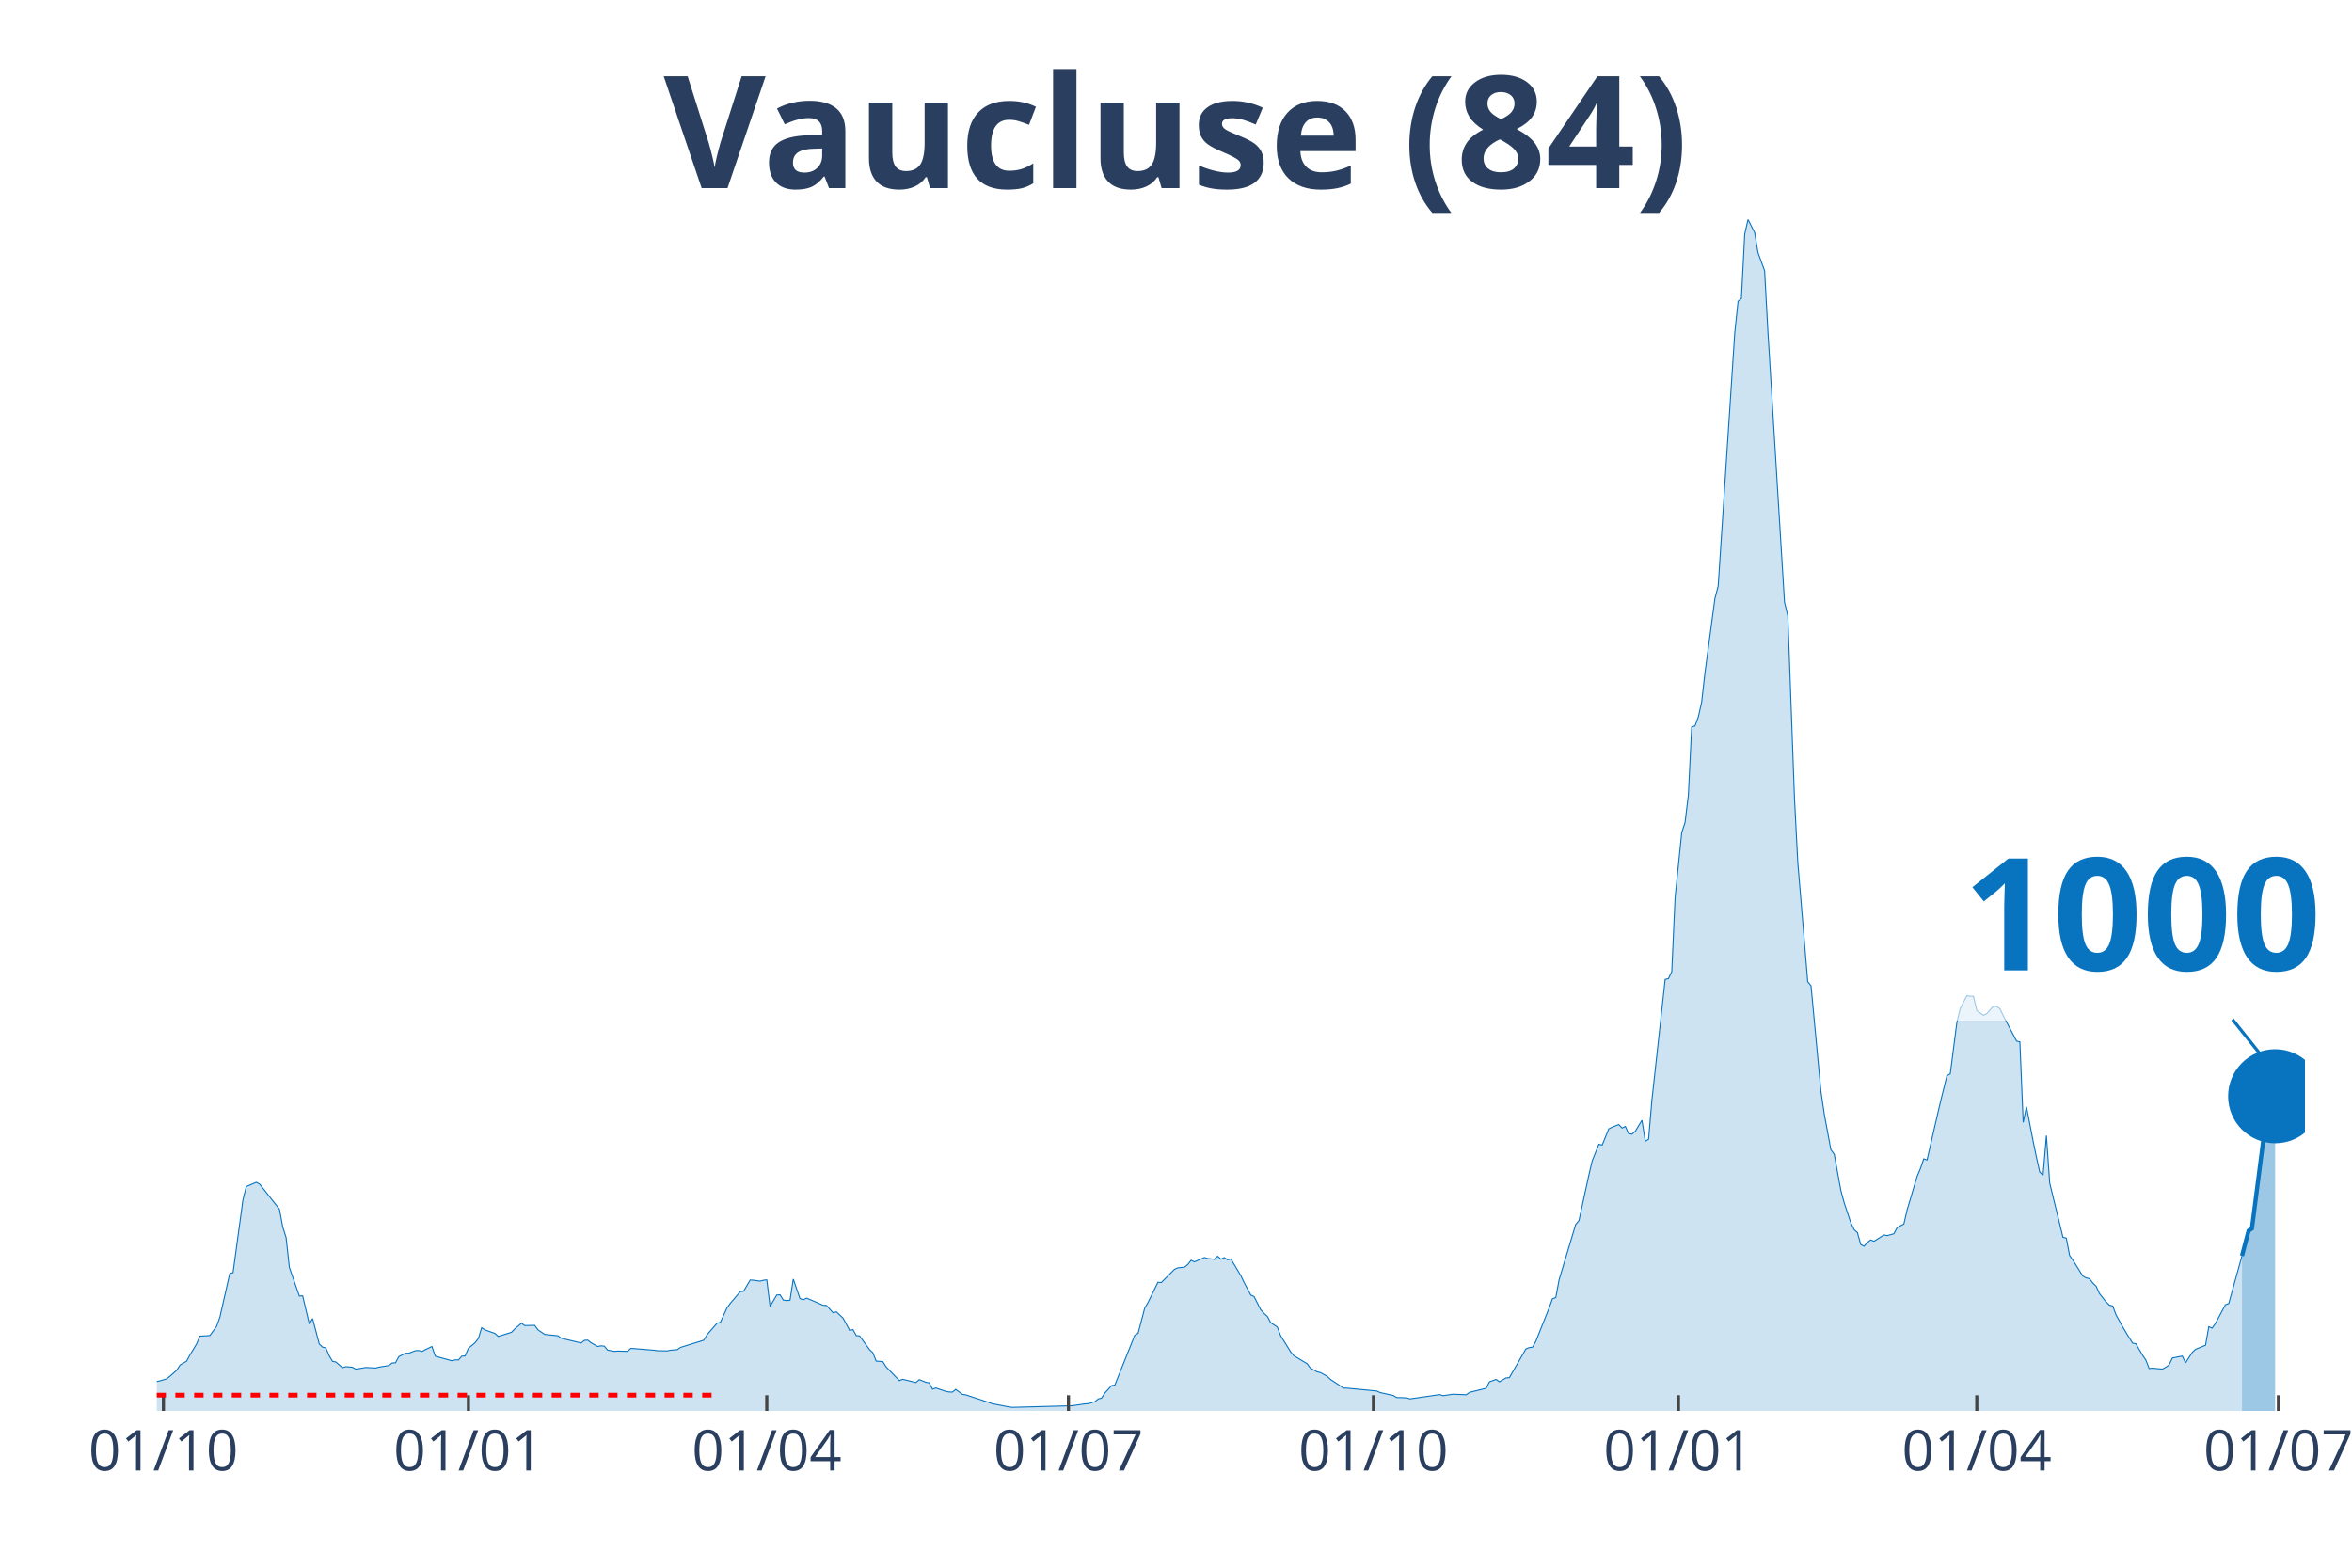
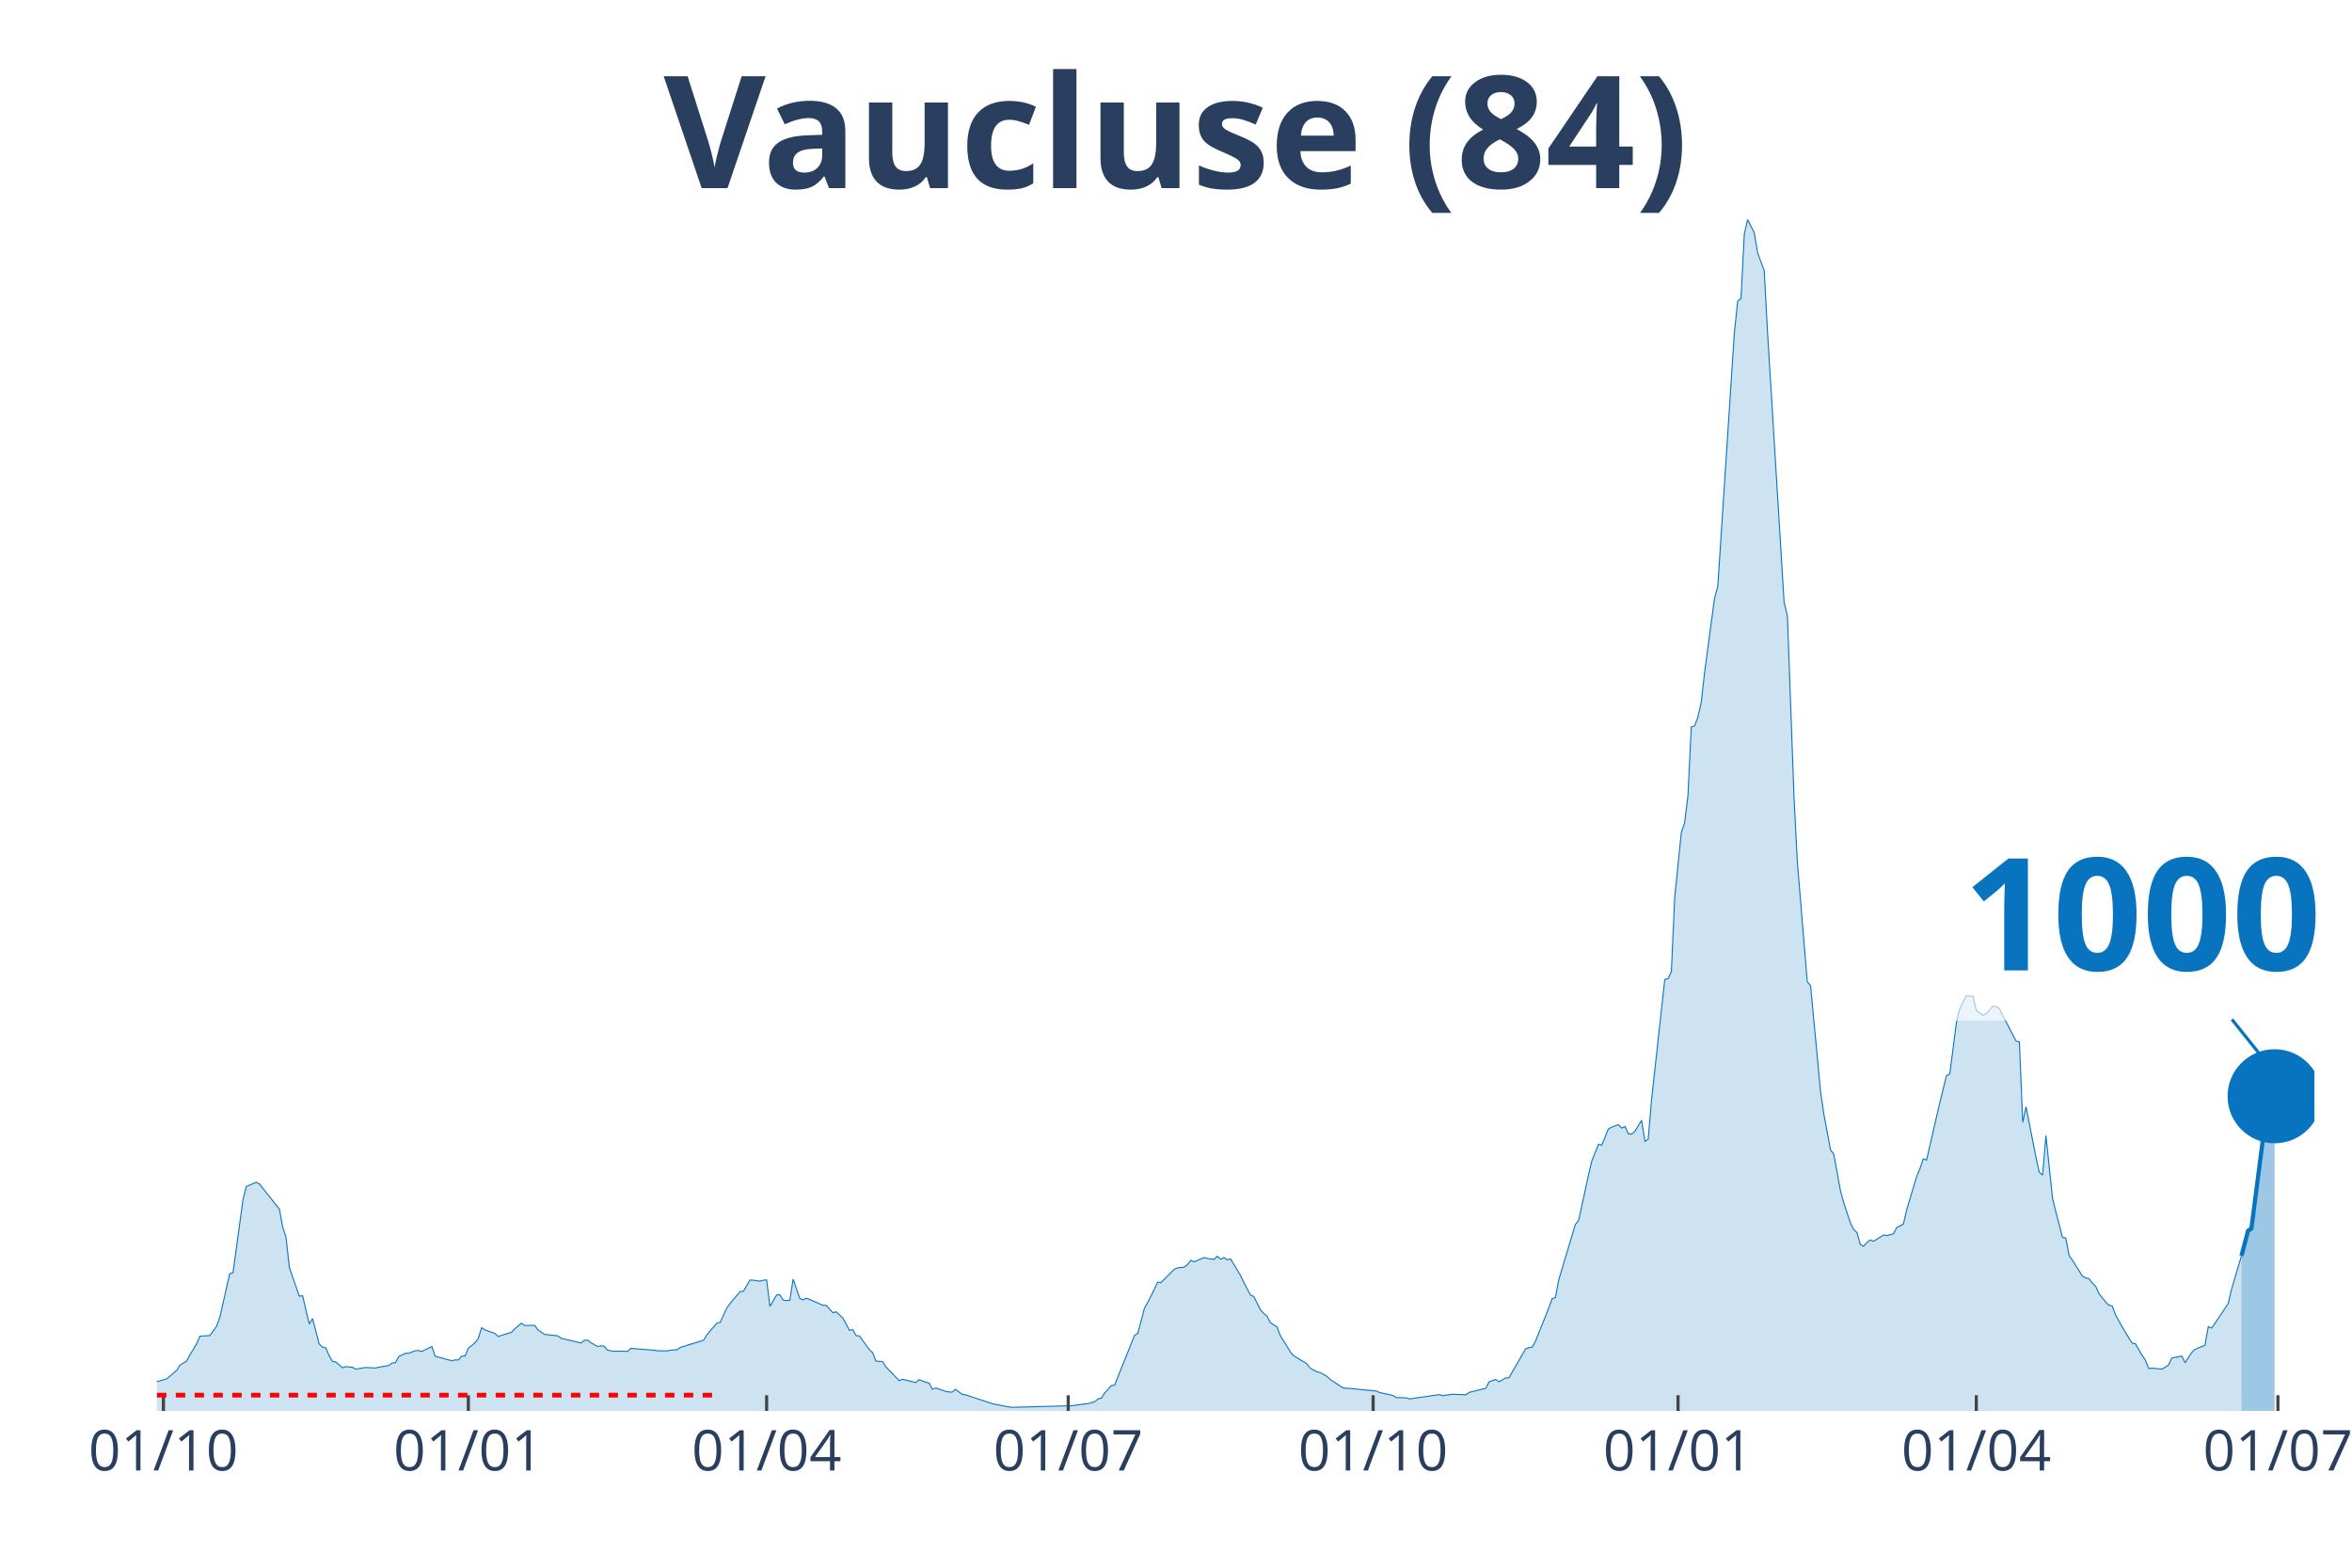
<svg xmlns="http://www.w3.org/2000/svg" class="main-svg" width="1125" height="750" style="" viewBox="0 0 750 500">
  <rect x="0" y="0" width="750" height="500" style="fill: rgb(0, 0, 0); fill-opacity: 0;" />
-   <defs id="defs-dcc639">
+   <defs id="defs-c5c667">
    <g class="clips">
-       <clipPath id="clipdcc639xyplot" class="plotclip">
-         <rect width="685" height="380" />
+       <clipPath id="clipc5c667xyplot" class="plotclip">
+         <rect width="688" height="380" />
      </clipPath>
-       <clipPath class="axesclip" id="clipdcc639x">
-         <rect x="50" y="0" width="685" height="500" />
+       <clipPath class="axesclip" id="clipc5c667x">
+         <rect x="50" y="0" width="688" height="500" />
      </clipPath>
-       <clipPath class="axesclip" id="clipdcc639y">
+       <clipPath class="axesclip" id="clipc5c667y">
        <rect x="0" y="70" width="750" height="380" />
      </clipPath>
-       <clipPath class="axesclip" id="clipdcc639xy">
-         <rect x="50" y="70" width="685" height="380" />
+       <clipPath class="axesclip" id="clipc5c667xy">
+         <rect x="50" y="70" width="688" height="380" />
      </clipPath>
    </g>
    <g class="gradients" />
  </defs>
  <g class="bglayer">
-     <rect class="bg" x="50" y="70" width="685" height="380" style="fill: rgb(0, 0, 0); fill-opacity: 0; stroke-width: 0;" />
+     <rect class="bg" x="50" y="70" width="688" height="380" style="fill: rgb(0, 0, 0); fill-opacity: 0; stroke-width: 0;" />
  </g>
  <g class="layer-below">
    <g class="imagelayer" />
    <g class="shapelayer" />
  </g>
  <g class="cartesianlayer">
    <g class="subplot xy">
      <g class="layer-subplot">
        <g class="shapelayer" />
        <g class="imagelayer" />
      </g>
      <g class="gridlayer">
        <g class="x">
          <path class="xgrid crisp" transform="translate(52.11,0)" d="M0,70v380" style="stroke: rgb(255, 255, 255); stroke-opacity: 1; stroke-width: 1px;" />
-           <path class="xgrid crisp" transform="translate(149.37,0)" d="M0,70v380" style="stroke: rgb(255, 255, 255); stroke-opacity: 1; stroke-width: 1px;" />
-           <path class="xgrid crisp" transform="translate(244.51,0)" d="M0,70v380" style="stroke: rgb(255, 255, 255); stroke-opacity: 1; stroke-width: 1px;" />
-           <path class="xgrid crisp" transform="translate(340.7,0)" d="M0,70v380" style="stroke: rgb(255, 255, 255); stroke-opacity: 1; stroke-width: 1px;" />
-           <path class="xgrid crisp" transform="translate(437.96,0)" d="M0,70v380" style="stroke: rgb(255, 255, 255); stroke-opacity: 1; stroke-width: 1px;" />
-           <path class="xgrid crisp" transform="translate(535.21,0)" d="M0,70v380" style="stroke: rgb(255, 255, 255); stroke-opacity: 1; stroke-width: 1px;" />
-           <path class="xgrid crisp" transform="translate(630.35,0)" d="M0,70v380" style="stroke: rgb(255, 255, 255); stroke-opacity: 1; stroke-width: 1px;" />
-           <path class="xgrid crisp" transform="translate(726.54,0)" d="M0,70v380" style="stroke: rgb(255, 255, 255); stroke-opacity: 1; stroke-width: 1px;" />
+           <path class="xgrid crisp" transform="translate(149.34,0)" d="M0,70v380" style="stroke: rgb(255, 255, 255); stroke-opacity: 1; stroke-width: 1px;" />
+           <path class="xgrid crisp" transform="translate(244.46,0)" d="M0,70v380" style="stroke: rgb(255, 255, 255); stroke-opacity: 1; stroke-width: 1px;" />
+           <path class="xgrid crisp" transform="translate(340.63,0)" d="M0,70v380" style="stroke: rgb(255, 255, 255); stroke-opacity: 1; stroke-width: 1px;" />
+           <path class="xgrid crisp" transform="translate(437.86,0)" d="M0,70v380" style="stroke: rgb(255, 255, 255); stroke-opacity: 1; stroke-width: 1px;" />
+           <path class="xgrid crisp" transform="translate(535.09,0)" d="M0,70v380" style="stroke: rgb(255, 255, 255); stroke-opacity: 1; stroke-width: 1px;" />
+           <path class="xgrid crisp" transform="translate(630.2,0)" d="M0,70v380" style="stroke: rgb(255, 255, 255); stroke-opacity: 1; stroke-width: 1px;" />
+           <path class="xgrid crisp" transform="translate(726.37,0)" d="M0,70v380" style="stroke: rgb(255, 255, 255); stroke-opacity: 1; stroke-width: 1px;" />
        </g>
        <g class="y" />
      </g>
      <g class="zerolinelayer" />
      <path class="xlines-below" />
      <path class="ylines-below" />
      <g class="overlines-below" />
      <g class="xaxislayer-below" />
      <g class="yaxislayer-below" />
      <g class="overaxes-below" />
-       <g class="plot" transform="translate(50, 70)" clip-path="url('#clipdcc639xyplot')">
+       <g class="plot" transform="translate(50, 70)" clip-path="url('#clipc5c667xyplot')">
        <g class="scatterlayer mlayer">
-           <g class="trace scatter trace20a61b" style="stroke-miterlimit: 2;">
+           <g class="trace scatter trace0deb6e" style="stroke-miterlimit: 2;">
            <g class="fills">
              <g>
-                 <path class="js-fill" d="M664.92,380L-143.77,380L-143.77,379.73L-82.45,379.61L-81.4,379.66L-48.63,377.23L-47.57,376.87L-43.34,375.53L-42.28,375.53L-32.77,372.35L-31.71,371.76L-27.48,370.2L-26.43,370.08L-19.03,372.45L-17.97,372.15L-11.63,371.85L-10.57,371.56L-6.34,372.04L-5.29,372.1L0,370.63L1.06,370.4L3.17,369.77L4.23,368.9L6.34,367.05L7.4,365.37L9.51,364.12L10.57,362.14L12.69,358.63L13.74,356.15L16.91,355.97L17.97,354.52L19.03,353.09L20.08,350.21L23.26,336.23L24.31,335.91L27.48,312.63L28.54,308.44L31.71,307.08L32.77,307.64L39.11,315.67L40.17,321.39L41.23,324.71L42.28,334.26L45.46,343.38L46.51,343.29L48.63,352.28L49.68,350.55L51.8,358.65L52.85,359.65L53.91,359.9L54.97,362.42L56.03,364.18L57.08,364.39L59.2,366.21L60.25,365.89L62.37,366.07L63.43,366.66L65.54,366.34L66.6,366.14L69.77,366.32L70.83,366.04L74,365.52L75.05,364.71L76.11,364.66L77.17,362.69L79.28,361.62L80.34,361.6L82.45,360.8L83.51,360.74L84.57,361.03L85.63,360.47L87.74,359.46L88.8,362.55L94.08,364L95.14,363.73L96.2,363.75L97.25,362.55L98.31,362.48L99.37,360.03L101.48,358.27L102.54,356.9L103.6,353.45L104.65,354.16L107.82,355.29L108.88,356.25L113.11,354.93L114.17,353.82L116.28,352.03L117.34,352.77L120.51,352.71L121.57,354.16L123.68,355.59L124.74,355.72L127.91,356.04L128.97,356.83L135.31,358.33L136.37,357.49L137.42,357.43L138.48,358.27L140.59,359.46L141.65,359.24L142.71,359.35L143.77,360.62L145.88,361.01L146.94,360.92L150.11,361.01L151.17,360.05L158.56,360.65L159.62,360.81L162.79,360.87L163.85,360.64L165.96,360.46L167.02,359.74L174.42,357.45L175.48,355.68L178.65,352.02L179.71,351.75L181.82,347.14L182.88,345.69L186.05,341.95L187.11,341.84L189.22,338.25L190.28,338.32L192.39,338.61L193.45,338.32L194.51,338.21L195.56,346.67L197.68,343.04L198.73,342.95L199.79,344.65L200.85,344.81L201.91,344.7L202.96,337.96L205.08,344.13L206.13,344.58L207.19,344.04L208.25,344.45L212.48,346.31L213.53,346.35L215.65,348.69L216.71,348.4L218.82,350.39L219.88,352.3L220.93,354.32L221.99,354.07L223.05,355.99L224.1,356.08L227.28,360.46L228.33,361.44L229.39,364.12L230.45,364.19L231.5,364.27L232.56,365.96L236.79,370.34L237.85,369.92L242.08,370.95L243.13,370.02L245.25,370.86L246.3,371.04L247.36,373.08L248.42,372.69L251.59,373.76L252.65,373.96L253.7,373.99L254.76,373.13L256.88,374.71L257.93,374.87L265.33,377.3L266.39,377.69L271.67,378.71L272.73,378.86L291.76,378.35L292.82,378.21L295.99,377.75L297.04,377.68L299.16,377.05L300.22,376.17L301.27,375.92L302.33,374.28L304.44,371.94L305.5,371.76L311.84,355.9L312.9,355.27L315.02,347.22L316.07,345.45L319.24,338.96L320.3,339.07L324.53,334.83L325.59,334.37L327.7,334.15L328.76,333.31L329.81,331.95L330.87,332.46L334.04,331.08L335.1,331.38L337.21,331.65L338.27,330.67L339.33,331.61L340.39,331.1L341.44,331.81L342.5,331.53L345.67,336.84L346.73,339.07L348.84,343.04L349.9,343.52L352.01,347.73L353.07,348.89L354.13,349.84L355.19,351.84L357.3,353.23L358.36,356L361.53,361.12L362.58,362.39L366.81,364.94L367.87,366.36L369.98,367.52L371.04,367.77L373.16,368.93L374.21,369.92L378.44,372.72L379.5,372.74L389.01,373.65L390.07,374.14L394.3,375.08L395.35,375.73L398.53,375.83L399.58,376.17L409.1,374.8L410.15,375.14L412.27,374.83L413.33,374.67L417.55,374.85L418.61,374.08L423.9,372.78L424.95,370.72L427.07,369.95L428.13,370.72L430.24,369.47L431.3,369.41L436.58,360.21L437.64,359.81L438.7,359.67L439.75,357.76L443.98,347.17L445.04,344.22L446.1,343.86L447.15,338.21L452.44,320.56L453.5,319.28L456.67,304.69L457.72,300.23L459.84,294.96L460.9,295.21L463.01,290.04L464.07,289.51L466.18,288.67L467.24,289.79L468.29,289.27L469.35,291.6L470.41,291.72L471.47,290.79L473.58,287.31L474.64,293.98L475.69,293.35L476.75,280.91L480.98,242.37L482.04,242.12L483.09,239.87L484.15,216.21L486.27,195.51L487.32,192.36L488.38,183.6L489.44,161.86L490.49,161.52L491.55,158.69L492.61,153.99L493.67,144.62L496.84,120.94L497.89,116.89L503.18,36.1L504.24,26.05L505.29,25.18L506.35,4.68L507.41,0L508.46,2.11L509.52,4.22L510.58,10.57L512.69,16.33L513.75,35.9L519.04,122.09L520.09,126.4L522.21,184.39L523.26,204.88L526.44,243.14L527.49,244.41L530.66,278.17L531.72,285.38L533.83,296.71L534.89,298.14L537.01,309.73L538.06,313.59L540.18,319.99L541.23,322.17L542.29,323.14L543.35,326.93L544.41,327.47L545.46,326.29L546.52,325.48L547.58,325.89L550.75,323.89L551.81,324.09L553.92,323.5L554.98,321.51L557.09,320.4L558.15,315.84L561.32,305.22L562.38,302.7L563.43,299.61L564.49,299.97L567.66,286.18L568.72,281.62L570.83,273.09L571.89,272.48L574,256.12L575.06,251.71L577.18,247.56L578.23,247.74L579.29,247.75L580.35,252.28L582.46,253.8L583.52,253.3L585.63,250.92L586.69,251.03L587.75,251.74L588.8,253.96L593.03,262.04L594.09,262.31L595.15,287.97L596.2,283.02L598.32,294.01L599.38,299.13L600.43,303.86L601.49,304.76L602.55,292.19L603.6,307.33L607.83,324.64L608.89,324.87L609.95,330.43L611,331.92L614.17,337L615.23,337.57L616.29,337.82L617.35,339.2L618.4,340.23L619.46,342.56L621.57,345.22L622.63,346.26L623.69,346.51L624.75,349.35L626.86,353.16L627.92,354.97L630.03,358.38L631.09,358.58L633.2,362.21L634.26,363.76L635.32,366.48L636.37,366.37L639.54,366.66L640.6,366.09L641.66,365.34L642.72,363.12L645.89,362.51L646.94,364.66L649.06,361.33L650.12,360.35L653.29,359.06L654.34,353.13L655.4,353.59L656.46,352.09L659.63,346.13L660.69,345.76L664.92,330.54" style="fill: rgb(8, 115, 191); fill-opacity: 0.2; stroke-width: 0;" />
+                 <path class="js-fill" d="M664.75,380L-143.73,380L-143.73,379.73L-82.43,379.61L-81.38,379.66L-48.61,377.23L-47.56,376.87L-43.33,375.53L-42.27,375.53L-32.76,372.35L-31.71,371.76L-27.48,370.2L-26.42,370.08L-19.02,372.45L-17.97,372.15L-11.63,371.85L-10.57,371.56L-6.34,372.04L-5.28,372.1L0,370.63L1.06,370.4L3.17,369.77L4.23,368.9L6.34,367.05L7.4,365.37L9.51,364.12L10.57,362.14L12.68,358.63L13.74,356.15L16.91,355.97L17.97,354.52L19.02,353.09L20.08,350.21L23.25,336.23L24.31,335.91L27.48,312.63L28.53,308.44L31.71,307.08L32.76,307.64L39.1,315.67L40.16,321.39L41.22,324.71L42.27,334.26L45.44,343.38L46.5,343.29L48.61,352.28L49.67,350.55L51.78,358.65L52.84,359.65L53.9,359.9L54.96,362.42L56.01,364.18L57.07,364.39L59.18,366.21L60.24,365.89L62.35,366.07L63.41,366.66L65.52,366.34L66.58,366.14L69.75,366.32L70.81,366.04L73.98,365.52L75.04,364.71L76.09,364.66L77.15,362.69L79.26,361.62L80.32,361.6L82.43,360.8L83.49,360.74L84.55,361.03L85.6,360.47L87.72,359.46L88.77,362.55L94.06,364L95.12,363.73L96.17,363.75L97.23,362.55L98.29,362.48L99.34,360.03L101.46,358.27L102.51,356.9L103.57,353.45L104.63,354.16L107.8,355.29L108.85,356.25L113.08,354.93L114.14,353.82L116.25,352.03L117.31,352.77L120.48,352.71L121.54,354.16L123.65,355.59L124.71,355.72L127.88,356.04L128.93,356.83L135.27,358.33L136.33,357.49L137.39,357.43L138.45,358.27L140.56,359.46L141.62,359.24L142.67,359.35L143.73,360.62L145.84,361.01L146.9,360.92L150.07,361.01L151.13,360.05L158.53,360.65L159.58,360.81L162.75,360.87L163.81,360.64L165.92,360.46L166.98,359.74L174.38,357.45L175.43,355.68L178.61,352.02L179.66,351.75L181.78,347.14L182.83,345.69L186,341.95L187.06,341.84L189.17,338.25L190.23,338.32L192.34,338.61L193.4,338.32L194.46,338.21L195.51,346.67L197.63,343.04L198.69,342.95L199.74,344.65L200.8,344.81L201.86,344.7L202.91,337.96L205.03,344.13L206.08,344.58L207.14,344.04L208.2,344.45L212.42,346.31L213.48,346.35L215.59,348.69L216.65,348.4L218.76,350.39L219.82,352.3L220.88,354.32L221.94,354.07L222.99,355.99L224.05,356.08L227.22,360.46L228.28,361.44L229.33,364.12L230.39,364.19L231.45,364.27L232.5,365.96L236.73,370.34L237.79,369.92L242.02,370.95L243.07,370.02L245.19,370.86L246.24,371.04L247.3,373.08L248.36,372.69L251.53,373.76L252.58,373.96L253.64,373.99L254.7,373.13L256.81,374.71L257.87,374.87L265.27,377.3L266.32,377.69L271.61,378.71L272.66,378.86L291.69,378.35L292.74,378.21L295.91,377.75L296.97,377.68L299.08,377.05L300.14,376.17L301.2,375.92L302.25,374.28L304.37,371.94L305.43,371.76L311.77,355.9L312.82,355.27L314.94,347.22L315.99,345.45L319.16,338.96L320.22,339.07L324.45,334.83L325.51,334.37L327.62,334.15L328.68,333.31L329.73,331.95L330.79,332.46L333.96,331.08L335.02,331.38L337.13,331.65L338.19,330.67L339.24,331.61L340.3,331.1L341.36,331.81L342.41,331.53L345.59,336.84L346.64,339.07L348.76,343.04L349.81,343.52L351.93,347.73L352.98,348.89L354.04,349.84L355.1,351.84L357.21,353.23L358.27,356L361.44,361.12L362.49,362.39L366.72,364.94L367.78,366.36L369.89,367.52L370.95,367.77L373.06,368.93L374.12,369.92L378.35,372.72L379.4,372.74L388.92,373.65L389.97,374.14L394.2,375.08L395.26,375.73L398.43,375.83L399.48,376.17L409,374.8L410.05,375.14L412.17,374.83L413.22,374.67L417.45,374.85L418.51,374.08L423.79,372.78L424.85,370.72L426.96,369.95L428.02,370.72L430.13,369.47L431.19,369.41L436.47,360.21L437.53,359.81L438.59,359.67L439.64,357.76L443.87,347.17L444.93,344.22L445.98,343.86L447.04,338.21L452.33,320.56L453.38,319.28L456.55,304.69L457.61,300.23L459.72,294.96L460.78,295.21L462.89,290.04L463.95,289.51L466.06,288.67L467.12,289.79L468.18,289.27L469.24,291.6L470.29,291.72L471.35,290.79L473.46,287.31L474.52,293.98L475.58,293.35L476.63,280.91L480.86,242.37L481.92,242.12L482.97,239.87L484.03,216.21L486.14,195.51L487.2,192.36L488.26,183.6L489.31,161.86L490.37,161.52L491.43,158.69L492.49,153.99L493.54,144.62L496.71,120.94L497.77,116.89L503.05,36.1L504.11,26.05L505.17,25.18L506.22,4.68L507.28,0L508.34,2.11L509.39,4.22L510.45,10.57L512.57,16.33L513.62,35.9L518.91,122.09L519.96,126.4L522.08,184.39L523.13,204.88L526.3,243.14L527.36,244.41L530.53,278.17L531.59,285.38L533.7,296.71L534.76,298.14L536.87,309.73L537.93,313.59L540.04,319.99L541.1,322.17L542.16,323.14L543.21,326.93L544.27,327.47L545.33,326.29L546.38,325.48L547.44,325.89L550.61,323.89L551.67,324.09L553.78,323.5L554.84,321.51L556.95,320.4L558.01,315.84L561.18,305.22L562.24,302.7L563.29,299.61L564.35,299.97L567.52,286.18L568.58,281.62L570.69,273.09L571.75,272.48L573.86,256.12L574.92,251.71L577.03,247.56L578.09,247.74L579.15,247.75L580.2,252.28L582.32,253.8L583.37,253.3L585.49,250.92L586.54,251.03L587.6,251.74L588.66,253.96L592.88,262.04L593.94,262.31L595,287.97L596.06,283.02L599.23,299.13L600.28,303.86L601.34,304.76L602.4,292.19L604.51,312.21L605.57,316.49L607.68,324.64L608.74,324.87L609.79,330.43L610.85,331.92L614.02,337L615.08,337.57L616.14,337.82L617.19,339.2L618.25,340.23L619.31,342.56L621.42,345.22L622.48,346.26L623.53,346.51L624.59,349.35L626.7,353.16L627.76,354.97L629.87,358.38L630.93,358.58L633.04,362.21L634.1,363.76L635.16,366.48L636.22,366.37L639.39,366.66L640.44,366.09L641.5,365.34L642.56,363.12L645.73,362.51L646.78,364.66L648.9,361.33L649.95,360.35L653.12,359.06L654.18,353.13L655.24,353.59L656.29,352.09L660.52,345.76L661.58,341.23L664.75,330.54" style="fill: rgb(8, 115, 191); fill-opacity: 0.2; stroke-width: 0;" />
              </g>
            </g>
            <g class="errorbars" />
            <g class="lines">
-               <path class="js-line" d="M-143.77,379.73L-82.45,379.61L-81.4,379.66L-48.63,377.23L-47.57,376.87L-43.34,375.53L-42.28,375.53L-32.77,372.35L-31.71,371.76L-27.48,370.2L-26.43,370.08L-19.03,372.45L-17.97,372.15L-11.63,371.85L-10.57,371.56L-6.34,372.04L-5.29,372.1L0,370.63L1.06,370.4L3.17,369.77L4.23,368.9L6.34,367.05L7.4,365.37L9.51,364.12L10.57,362.14L12.69,358.63L13.74,356.15L16.91,355.97L17.97,354.52L19.03,353.09L20.08,350.21L23.26,336.23L24.31,335.91L27.48,312.63L28.54,308.44L31.71,307.08L32.77,307.64L39.11,315.67L40.17,321.39L41.23,324.71L42.28,334.26L45.46,343.38L46.51,343.29L48.63,352.28L49.68,350.55L51.8,358.65L52.85,359.65L53.91,359.9L54.97,362.42L56.03,364.18L57.08,364.39L59.2,366.21L60.25,365.89L62.37,366.07L63.43,366.66L65.54,366.34L66.6,366.14L69.77,366.32L70.83,366.04L74,365.52L75.05,364.71L76.11,364.66L77.17,362.69L79.28,361.62L80.34,361.6L82.45,360.8L83.51,360.74L84.57,361.03L85.63,360.47L87.74,359.46L88.8,362.55L94.08,364L95.14,363.73L96.2,363.75L97.25,362.55L98.31,362.48L99.37,360.03L101.48,358.27L102.54,356.9L103.6,353.45L104.65,354.16L107.82,355.29L108.88,356.25L113.11,354.93L114.17,353.82L116.28,352.03L117.34,352.77L120.51,352.71L121.57,354.16L123.68,355.59L124.74,355.72L127.91,356.04L128.97,356.83L135.31,358.33L136.37,357.49L137.42,357.43L138.48,358.27L140.59,359.46L141.65,359.24L142.71,359.35L143.77,360.62L145.88,361.01L146.94,360.92L150.11,361.01L151.17,360.05L158.56,360.65L159.62,360.81L162.79,360.87L163.85,360.64L165.96,360.46L167.02,359.74L174.42,357.45L175.48,355.68L178.65,352.02L179.71,351.75L181.82,347.14L182.88,345.69L186.05,341.95L187.11,341.84L189.22,338.25L190.28,338.32L192.39,338.61L193.45,338.32L194.51,338.21L195.56,346.67L197.68,343.04L198.73,342.95L199.79,344.65L200.85,344.81L201.91,344.7L202.96,337.96L205.08,344.13L206.13,344.58L207.19,344.04L208.25,344.45L212.48,346.31L213.53,346.35L215.65,348.69L216.71,348.4L218.82,350.39L219.88,352.3L220.93,354.32L221.99,354.07L223.05,355.99L224.1,356.08L227.28,360.46L228.33,361.44L229.39,364.12L230.45,364.19L231.5,364.27L232.56,365.96L236.79,370.34L237.85,369.92L242.08,370.95L243.13,370.02L245.25,370.86L246.3,371.04L247.36,373.08L248.42,372.69L251.59,373.76L252.65,373.96L253.7,373.99L254.76,373.13L256.88,374.71L257.93,374.87L265.33,377.3L266.39,377.69L271.67,378.71L272.73,378.86L291.76,378.35L292.82,378.21L295.99,377.75L297.04,377.68L299.16,377.05L300.22,376.17L301.27,375.92L302.33,374.28L304.44,371.94L305.5,371.76L311.84,355.9L312.9,355.27L315.02,347.22L316.07,345.45L319.24,338.96L320.3,339.07L324.53,334.83L325.59,334.37L327.7,334.15L328.76,333.31L329.81,331.95L330.87,332.46L334.04,331.08L335.1,331.38L337.21,331.65L338.27,330.67L339.33,331.61L340.39,331.1L341.44,331.81L342.5,331.53L345.67,336.84L346.73,339.07L348.84,343.04L349.9,343.52L352.01,347.73L353.07,348.89L354.13,349.84L355.19,351.84L357.3,353.23L358.36,356L361.53,361.12L362.58,362.39L366.81,364.94L367.87,366.36L369.98,367.52L371.04,367.77L373.16,368.93L374.21,369.92L378.44,372.72L379.5,372.74L389.01,373.65L390.07,374.14L394.3,375.08L395.35,375.73L398.53,375.83L399.58,376.17L409.1,374.8L410.15,375.14L412.27,374.83L413.33,374.67L417.55,374.85L418.61,374.08L423.9,372.78L424.95,370.72L427.07,369.95L428.13,370.72L430.24,369.47L431.3,369.41L436.58,360.21L437.64,359.81L438.7,359.67L439.75,357.76L443.98,347.17L445.04,344.22L446.1,343.86L447.15,338.21L452.44,320.56L453.5,319.28L456.67,304.69L457.72,300.23L459.84,294.96L460.9,295.21L463.01,290.04L464.07,289.51L466.18,288.67L467.24,289.79L468.29,289.27L469.35,291.6L470.41,291.72L471.47,290.79L473.58,287.31L474.64,293.98L475.69,293.35L476.75,280.91L480.98,242.37L482.04,242.12L483.09,239.87L484.15,216.21L486.27,195.51L487.32,192.36L488.38,183.6L489.44,161.86L490.49,161.52L491.55,158.69L492.61,153.99L493.67,144.62L496.84,120.94L497.89,116.89L503.18,36.1L504.24,26.05L505.29,25.18L506.35,4.68L507.41,0L508.46,2.11L509.52,4.22L510.58,10.57L512.69,16.33L513.75,35.9L519.04,122.09L520.09,126.4L522.21,184.39L523.26,204.88L526.44,243.14L527.49,244.41L530.66,278.17L531.72,285.38L533.83,296.71L534.89,298.14L537.01,309.73L538.06,313.59L540.18,319.99L541.23,322.17L542.29,323.14L543.35,326.93L544.41,327.47L545.46,326.29L546.52,325.48L547.58,325.89L550.75,323.89L551.81,324.09L553.92,323.5L554.98,321.51L557.09,320.4L558.15,315.84L561.32,305.22L562.38,302.7L563.43,299.61L564.49,299.97L567.66,286.18L568.72,281.62L570.83,273.09L571.89,272.48L574,256.12L575.06,251.71L577.18,247.56L578.23,247.74L579.29,247.75L580.35,252.28L582.46,253.8L583.52,253.3L585.63,250.92L586.69,251.03L587.75,251.74L588.8,253.96L593.03,262.04L594.09,262.31L595.15,287.97L596.2,283.02L598.32,294.01L599.38,299.13L600.43,303.86L601.49,304.76L602.55,292.19L603.6,307.33L607.83,324.64L608.89,324.87L609.95,330.43L611,331.92L614.17,337L615.23,337.57L616.29,337.82L617.35,339.2L618.4,340.23L619.46,342.56L621.57,345.22L622.63,346.26L623.69,346.51L624.75,349.35L626.86,353.16L627.92,354.97L630.03,358.38L631.09,358.58L633.2,362.21L634.26,363.76L635.32,366.48L636.37,366.37L639.54,366.66L640.6,366.09L641.66,365.34L642.72,363.12L645.89,362.51L646.94,364.66L649.06,361.33L650.12,360.35L653.29,359.06L654.34,353.13L655.4,353.59L656.46,352.09L659.63,346.13L660.69,345.76L664.92,330.54" style="vector-effect: non-scaling-stroke; fill: none; stroke: rgb(8, 115, 191); stroke-opacity: 1; stroke-width: 0.5px; opacity: 1;" />
+               <path class="js-line" d="M-143.73,379.73L-82.43,379.61L-81.38,379.66L-48.61,377.23L-47.56,376.87L-43.33,375.53L-42.27,375.53L-32.76,372.35L-31.71,371.76L-27.48,370.2L-26.42,370.08L-19.02,372.45L-17.97,372.15L-11.63,371.85L-10.57,371.56L-6.34,372.04L-5.28,372.1L0,370.63L1.06,370.4L3.17,369.77L4.23,368.9L6.34,367.05L7.4,365.37L9.51,364.12L10.57,362.14L12.68,358.63L13.74,356.15L16.91,355.97L17.97,354.52L19.02,353.09L20.08,350.21L23.25,336.23L24.31,335.91L27.48,312.63L28.53,308.44L31.71,307.08L32.76,307.64L39.1,315.67L40.16,321.39L41.22,324.71L42.27,334.26L45.44,343.38L46.5,343.29L48.61,352.28L49.67,350.55L51.78,358.65L52.84,359.65L53.9,359.9L54.96,362.42L56.01,364.18L57.07,364.39L59.18,366.21L60.24,365.89L62.35,366.07L63.41,366.66L65.52,366.34L66.58,366.14L69.75,366.32L70.81,366.04L73.98,365.52L75.04,364.71L76.09,364.66L77.15,362.69L79.26,361.62L80.32,361.6L82.43,360.8L83.49,360.74L84.55,361.03L85.6,360.47L87.72,359.46L88.77,362.55L94.06,364L95.12,363.73L96.17,363.75L97.23,362.55L98.29,362.48L99.34,360.03L101.46,358.27L102.51,356.9L103.57,353.45L104.63,354.16L107.8,355.29L108.85,356.25L113.08,354.93L114.14,353.82L116.25,352.03L117.31,352.77L120.48,352.71L121.54,354.16L123.65,355.59L124.71,355.72L127.88,356.04L128.93,356.83L135.27,358.33L136.33,357.49L137.39,357.43L138.45,358.27L140.56,359.46L141.62,359.24L142.67,359.35L143.73,360.62L145.84,361.01L146.9,360.92L150.07,361.01L151.13,360.05L158.53,360.65L159.58,360.81L162.75,360.87L163.81,360.64L165.92,360.46L166.98,359.74L174.38,357.45L175.43,355.68L178.61,352.02L179.66,351.75L181.78,347.14L182.83,345.69L186,341.95L187.06,341.84L189.17,338.25L190.23,338.32L192.34,338.61L193.4,338.32L194.46,338.21L195.51,346.67L197.63,343.04L198.69,342.95L199.74,344.65L200.8,344.81L201.86,344.7L202.91,337.96L205.03,344.13L206.08,344.58L207.14,344.04L208.2,344.45L212.42,346.31L213.48,346.35L215.59,348.69L216.65,348.4L218.76,350.39L219.82,352.3L220.88,354.32L221.94,354.07L222.99,355.99L224.05,356.08L227.22,360.46L228.28,361.44L229.33,364.12L230.39,364.19L231.45,364.27L232.5,365.96L236.73,370.34L237.79,369.92L242.02,370.95L243.07,370.02L245.19,370.86L246.24,371.04L247.3,373.08L248.36,372.69L251.53,373.76L252.58,373.96L253.64,373.99L254.7,373.13L256.81,374.71L257.87,374.87L265.27,377.3L266.32,377.69L271.61,378.71L272.66,378.86L291.69,378.35L292.74,378.21L295.91,377.75L296.97,377.68L299.08,377.05L300.14,376.17L301.2,375.92L302.25,374.28L304.37,371.94L305.43,371.76L311.77,355.9L312.82,355.27L314.94,347.22L315.99,345.45L319.16,338.96L320.22,339.07L324.45,334.83L325.51,334.37L327.62,334.15L328.68,333.31L329.73,331.95L330.79,332.46L333.96,331.08L335.02,331.38L337.13,331.65L338.19,330.67L339.24,331.61L340.3,331.1L341.36,331.81L342.41,331.53L345.59,336.84L346.64,339.07L348.76,343.04L349.81,343.52L351.93,347.73L352.98,348.89L354.04,349.84L355.1,351.84L357.21,353.23L358.27,356L361.44,361.12L362.49,362.39L366.72,364.94L367.78,366.36L369.89,367.52L370.95,367.77L373.06,368.93L374.12,369.92L378.35,372.72L379.4,372.74L388.92,373.65L389.97,374.14L394.2,375.08L395.26,375.73L398.43,375.83L399.48,376.17L409,374.8L410.05,375.14L412.17,374.83L413.22,374.67L417.45,374.85L418.51,374.08L423.79,372.78L424.85,370.72L426.96,369.95L428.02,370.72L430.13,369.47L431.19,369.41L436.47,360.21L437.53,359.81L438.59,359.67L439.64,357.76L443.87,347.17L444.93,344.22L445.98,343.86L447.04,338.21L452.33,320.56L453.38,319.28L456.55,304.69L457.61,300.23L459.72,294.96L460.78,295.21L462.89,290.04L463.95,289.51L466.06,288.67L467.12,289.79L468.18,289.27L469.24,291.6L470.29,291.72L471.35,290.79L473.46,287.31L474.52,293.98L475.58,293.35L476.63,280.91L480.86,242.37L481.92,242.12L482.97,239.87L484.03,216.21L486.14,195.51L487.2,192.36L488.26,183.6L489.31,161.86L490.37,161.52L491.43,158.69L492.49,153.99L493.54,144.62L496.71,120.94L497.77,116.89L503.05,36.1L504.11,26.05L505.17,25.18L506.22,4.68L507.28,0L508.34,2.11L509.39,4.22L510.45,10.57L512.57,16.33L513.62,35.9L518.91,122.09L519.96,126.4L522.08,184.39L523.13,204.88L526.3,243.14L527.36,244.41L530.53,278.17L531.59,285.38L533.7,296.71L534.76,298.14L536.87,309.73L537.93,313.59L540.04,319.99L541.1,322.17L542.16,323.14L543.21,326.93L544.27,327.47L545.33,326.29L546.38,325.48L547.44,325.89L550.61,323.89L551.67,324.09L553.78,323.5L554.84,321.51L556.95,320.4L558.01,315.84L561.18,305.22L562.24,302.7L563.29,299.61L564.35,299.97L567.52,286.18L568.58,281.62L570.69,273.09L571.75,272.48L573.86,256.12L574.92,251.71L577.03,247.56L578.09,247.74L579.15,247.75L580.2,252.28L582.32,253.8L583.37,253.3L585.49,250.92L586.54,251.03L587.6,251.74L588.66,253.96L592.88,262.04L593.94,262.31L595,287.97L596.06,283.02L599.23,299.13L600.28,303.86L601.34,304.76L602.4,292.19L604.51,312.21L605.57,316.49L607.68,324.64L608.74,324.87L609.79,330.43L610.85,331.92L614.02,337L615.08,337.57L616.14,337.82L617.19,339.2L618.25,340.23L619.31,342.56L621.42,345.22L622.48,346.26L623.53,346.51L624.59,349.35L626.7,353.16L627.76,354.97L629.87,358.38L630.93,358.58L633.04,362.21L634.1,363.76L635.16,366.48L636.22,366.37L639.39,366.66L640.44,366.09L641.5,365.34L642.56,363.12L645.73,362.51L646.78,364.66L648.9,361.33L649.95,360.35L653.12,359.06L654.18,353.13L655.24,353.59L656.29,352.09L660.52,345.76L661.58,341.23L664.75,330.54" style="vector-effect: non-scaling-stroke; fill: none; stroke: rgb(8, 115, 191); stroke-opacity: 1; stroke-width: 0.5px; opacity: 1;" />
            </g>
            <g class="points" />
            <g class="text" />
          </g>
-           <g class="trace scatter tracefb970a" style="stroke-miterlimit: 2;">
+           <g class="trace scatter trace5efe3b" style="stroke-miterlimit: 2;">
            <g class="fills">
              <g>
-                 <path class="js-fill" d="M675.49,380L664.92,380L664.92,330.54L667.03,322.53L668.09,321.82L672.31,289.04L673.37,283.41L674.43,280.24L675.49,279.64" style="fill: rgb(8, 115, 191); fill-opacity: 0.4; stroke-width: 0;" />
+                 <path class="js-fill" d="M675.32,380L664.75,380L664.75,330.54L666.86,322.53L667.92,321.82L672.15,289.04L673.2,283.41L674.26,280.24L675.32,279.64" style="fill: rgb(8, 115, 191); fill-opacity: 0.4; stroke-width: 0;" />
              </g>
            </g>
            <g class="errorbars" />
            <g class="lines">
-               <path class="js-line" d="M664.92,330.54L667.03,322.53L668.09,321.82L672.31,289.04L673.37,283.41L674.43,280.24L675.49,279.64" style="vector-effect: non-scaling-stroke; fill: none; stroke: rgb(8, 115, 191); stroke-opacity: 1; stroke-width: 2px; opacity: 1;" />
+               <path class="js-line" d="M664.75,330.54L666.86,322.53L667.92,321.82L672.15,289.04L673.2,283.41L674.26,280.24L675.32,279.64" style="vector-effect: non-scaling-stroke; fill: none; stroke: rgb(8, 115, 191); stroke-opacity: 1; stroke-width: 2px; opacity: 1;" />
            </g>
            <g class="points" />
            <g class="text" />
          </g>
-           <g class="trace scatter trace39d4a5" style="stroke-miterlimit: 2; opacity: 1;">
+           <g class="trace scatter trace850fe3" style="stroke-miterlimit: 2; opacity: 1;">
            <g class="fills" />
            <g class="errorbars" />
            <g class="lines" />
            <g class="points">
-               <path class="point" transform="translate(675.49,279.64)" d="M15,0A15,15 0 1,1 0,-15A15,15 0 0,1 15,0Z" style="opacity: 1; stroke-width: 0px; fill: rgb(8, 115, 191); fill-opacity: 1;" />
+               <path class="point" transform="translate(675.32,279.64)" d="M15,0A15,15 0 1,1 0,-15A15,15 0 0,1 15,0Z" style="opacity: 1; stroke-width: 0px; fill: rgb(8, 115, 191); fill-opacity: 1;" />
            </g>
            <g class="text" />
          </g>
        </g>
      </g>
      <g class="overplot" />
      <path class="xlines-above crisp" style="fill: none; stroke-width: 1px; stroke: rgb(0, 0, 0); stroke-opacity: 0;" d="" />
      <path class="ylines-above crisp" style="fill: none;" d="M0,0" />
      <g class="overlines-above" />
      <g class="xaxislayer-above">
        <path class="xtick ticks crisp" d="M0,450v-5" transform="translate(52.11,0)" style="stroke: rgb(68, 68, 68); stroke-opacity: 1; stroke-width: 1px;" />
-         <path class="xtick ticks crisp" d="M0,450v-5" transform="translate(149.37,0)" style="stroke: rgb(68, 68, 68); stroke-opacity: 1; stroke-width: 1px;" />
-         <path class="xtick ticks crisp" d="M0,450v-5" transform="translate(244.51,0)" style="stroke: rgb(68, 68, 68); stroke-opacity: 1; stroke-width: 1px;" />
-         <path class="xtick ticks crisp" d="M0,450v-5" transform="translate(340.7,0)" style="stroke: rgb(68, 68, 68); stroke-opacity: 1; stroke-width: 1px;" />
-         <path class="xtick ticks crisp" d="M0,450v-5" transform="translate(437.96,0)" style="stroke: rgb(68, 68, 68); stroke-opacity: 1; stroke-width: 1px;" />
-         <path class="xtick ticks crisp" d="M0,450v-5" transform="translate(535.21,0)" style="stroke: rgb(68, 68, 68); stroke-opacity: 1; stroke-width: 1px;" />
-         <path class="xtick ticks crisp" d="M0,450v-5" transform="translate(630.35,0)" style="stroke: rgb(68, 68, 68); stroke-opacity: 1; stroke-width: 1px;" />
-         <path class="xtick ticks crisp" d="M0,450v-5" transform="translate(726.54,0)" style="stroke: rgb(68, 68, 68); stroke-opacity: 1; stroke-width: 1px;" />
+         <path class="xtick ticks crisp" d="M0,450v-5" transform="translate(149.34,0)" style="stroke: rgb(68, 68, 68); stroke-opacity: 1; stroke-width: 1px;" />
+         <path class="xtick ticks crisp" d="M0,450v-5" transform="translate(244.46,0)" style="stroke: rgb(68, 68, 68); stroke-opacity: 1; stroke-width: 1px;" />
+         <path class="xtick ticks crisp" d="M0,450v-5" transform="translate(340.63,0)" style="stroke: rgb(68, 68, 68); stroke-opacity: 1; stroke-width: 1px;" />
+         <path class="xtick ticks crisp" d="M0,450v-5" transform="translate(437.86,0)" style="stroke: rgb(68, 68, 68); stroke-opacity: 1; stroke-width: 1px;" />
+         <path class="xtick ticks crisp" d="M0,450v-5" transform="translate(535.09,0)" style="stroke: rgb(68, 68, 68); stroke-opacity: 1; stroke-width: 1px;" />
+         <path class="xtick ticks crisp" d="M0,450v-5" transform="translate(630.2,0)" style="stroke: rgb(68, 68, 68); stroke-opacity: 1; stroke-width: 1px;" />
+         <path class="xtick ticks crisp" d="M0,450v-5" transform="translate(726.37,0)" style="stroke: rgb(68, 68, 68); stroke-opacity: 1; stroke-width: 1px;" />
        <g class="xtick">
          <text text-anchor="middle" x="0" y="469" transform="translate(52.11,0)" style="font-family: 'Open Sans', verdana, arial, sans-serif; font-size: 18px; fill: rgb(42, 63, 95); fill-opacity: 1; white-space: pre;">01/10</text>
        </g>
        <g class="xtick">
-           <text text-anchor="middle" x="0" y="469" transform="translate(149.37,0)" style="font-family: 'Open Sans', verdana, arial, sans-serif; font-size: 18px; fill: rgb(42, 63, 95); fill-opacity: 1; white-space: pre;">01/01</text>
+           <text text-anchor="middle" x="0" y="469" transform="translate(149.34,0)" style="font-family: 'Open Sans', verdana, arial, sans-serif; font-size: 18px; fill: rgb(42, 63, 95); fill-opacity: 1; white-space: pre;">01/01</text>
        </g>
        <g class="xtick">
-           <text text-anchor="middle" x="0" y="469" transform="translate(244.51,0)" style="font-family: 'Open Sans', verdana, arial, sans-serif; font-size: 18px; fill: rgb(42, 63, 95); fill-opacity: 1; white-space: pre;">01/04</text>
+           <text text-anchor="middle" x="0" y="469" transform="translate(244.46,0)" style="font-family: 'Open Sans', verdana, arial, sans-serif; font-size: 18px; fill: rgb(42, 63, 95); fill-opacity: 1; white-space: pre;">01/04</text>
        </g>
        <g class="xtick">
-           <text text-anchor="middle" x="0" y="469" transform="translate(340.7,0)" style="font-family: 'Open Sans', verdana, arial, sans-serif; font-size: 18px; fill: rgb(42, 63, 95); fill-opacity: 1; white-space: pre;">01/07</text>
+           <text text-anchor="middle" x="0" y="469" transform="translate(340.63,0)" style="font-family: 'Open Sans', verdana, arial, sans-serif; font-size: 18px; fill: rgb(42, 63, 95); fill-opacity: 1; white-space: pre;">01/07</text>
        </g>
        <g class="xtick">
-           <text text-anchor="middle" x="0" y="469" transform="translate(437.96,0)" style="font-family: 'Open Sans', verdana, arial, sans-serif; font-size: 18px; fill: rgb(42, 63, 95); fill-opacity: 1; white-space: pre;">01/10</text>
+           <text text-anchor="middle" x="0" y="469" transform="translate(437.86,0)" style="font-family: 'Open Sans', verdana, arial, sans-serif; font-size: 18px; fill: rgb(42, 63, 95); fill-opacity: 1; white-space: pre;">01/10</text>
        </g>
        <g class="xtick">
-           <text text-anchor="middle" x="0" y="469" transform="translate(535.21,0)" style="font-family: 'Open Sans', verdana, arial, sans-serif; font-size: 18px; fill: rgb(42, 63, 95); fill-opacity: 1; white-space: pre;">01/01</text>
+           <text text-anchor="middle" x="0" y="469" transform="translate(535.09,0)" style="font-family: 'Open Sans', verdana, arial, sans-serif; font-size: 18px; fill: rgb(42, 63, 95); fill-opacity: 1; white-space: pre;">01/01</text>
        </g>
        <g class="xtick">
-           <text text-anchor="middle" x="0" y="469" transform="translate(630.35,0)" style="font-family: 'Open Sans', verdana, arial, sans-serif; font-size: 18px; fill: rgb(42, 63, 95); fill-opacity: 1; white-space: pre;">01/04</text>
+           <text text-anchor="middle" x="0" y="469" transform="translate(630.2,0)" style="font-family: 'Open Sans', verdana, arial, sans-serif; font-size: 18px; fill: rgb(42, 63, 95); fill-opacity: 1; white-space: pre;">01/04</text>
        </g>
        <g class="xtick">
-           <text text-anchor="middle" x="0" y="469" transform="translate(726.54,0)" style="font-family: 'Open Sans', verdana, arial, sans-serif; font-size: 18px; fill: rgb(42, 63, 95); fill-opacity: 1; white-space: pre;">01/07</text>
+           <text text-anchor="middle" x="0" y="469" transform="translate(726.37,0)" style="font-family: 'Open Sans', verdana, arial, sans-serif; font-size: 18px; fill: rgb(42, 63, 95); fill-opacity: 1; white-space: pre;">01/07</text>
        </g>
      </g>
      <g class="yaxislayer-above" />
      <g class="overaxes-above" />
    </g>
  </g>
  <g class="polarlayer" />
  <g class="ternarylayer" />
  <g class="geolayer" />
  <g class="funnelarealayer" />
  <g class="pielayer" />
  <g class="treemaplayer" />
  <g class="sunburstlayer" />
  <g class="glimages" />
-   <defs id="topdefs-dcc639">
+   <defs id="topdefs-c5c667">
    <g class="clips" />
  </defs>
  <g class="layer-above">
    <g class="imagelayer" />
    <g class="shapelayer">
-       <path data-index="0" fill-rule="evenodd" d="M-544.09,444.98L228.65,444.98" clip-path="url('#clipdcc639xy')" style="opacity: 1; stroke: rgb(255, 0, 0); stroke-opacity: 1; fill: rgb(0, 0, 0); fill-opacity: 0; stroke-dasharray: 3px, 3px; stroke-width: 1.5px;" />
+       <path data-index="0" fill-rule="evenodd" d="M-543.94,444.98L228.61,444.98" clip-path="url('#clipc5c667xy')" style="opacity: 1; stroke: rgb(255, 0, 0); stroke-opacity: 1; fill: rgb(0, 0, 0); fill-opacity: 0; stroke-dasharray: 3px, 3px; stroke-width: 1.5px;" />
    </g>
  </g>
  <g class="infolayer">
    <g class="g-gtitle">
      <text class="gtitle" x="375" y="25" text-anchor="middle" dy="0.7em" style="font-family: 'Open Sans', verdana, arial, sans-serif; font-size: 50px; fill: rgb(42, 63, 95); opacity: 1; font-weight: normal; white-space: pre;">
        <tspan style="font-weight:bold">Vaucluse (84)</tspan>
      </text>
    </g>
    <g class="g-xtitle" />
    <g class="annotation" data-index="0" style="opacity: 1;">
-       <g class="annotation-text-g" transform="rotate(0,683.49,289.64)">
+       <g class="annotation-text-g" transform="rotate(0,683.32,289.64)">
        <g class="cursor-pointer" transform="translate(611, 254)">
          <rect class="bg" x="0.5" y="0.5" width="143" height="71" style="stroke-width: 1px; stroke: rgb(0, 0, 0); stroke-opacity: 0; fill: rgb(255, 255, 255); fill-opacity: 0.6;" />
          <text class="annotation-text" text-anchor="middle" x="72.078" y="55.5" style="font-family: 'Open Sans', verdana, arial, sans-serif; font-size: 50px; fill: rgb(8, 115, 191); fill-opacity: 1; white-space: pre;">
            <tspan style="font-weight:bold">1000 </tspan>
          </text>
        </g>
      </g>
      <g class="annotation-arrow-g" style="opacity: 1;">
-         <path d="M711.89,325.14L723.49,339.64" style="stroke-width: 1px; stroke: rgb(8, 115, 191); stroke-opacity: 1; stroke-dasharray: 0px, 0px, 18.569px, 18.569px;" />
+         <path d="M711.72,325.14L723.32,339.64" style="stroke-width: 1px; stroke: rgb(8, 115, 191); stroke-opacity: 1; stroke-dasharray: 0px, 0px, 18.569px, 18.569px;" />
      </g>
    </g>
  </g>
</svg>
